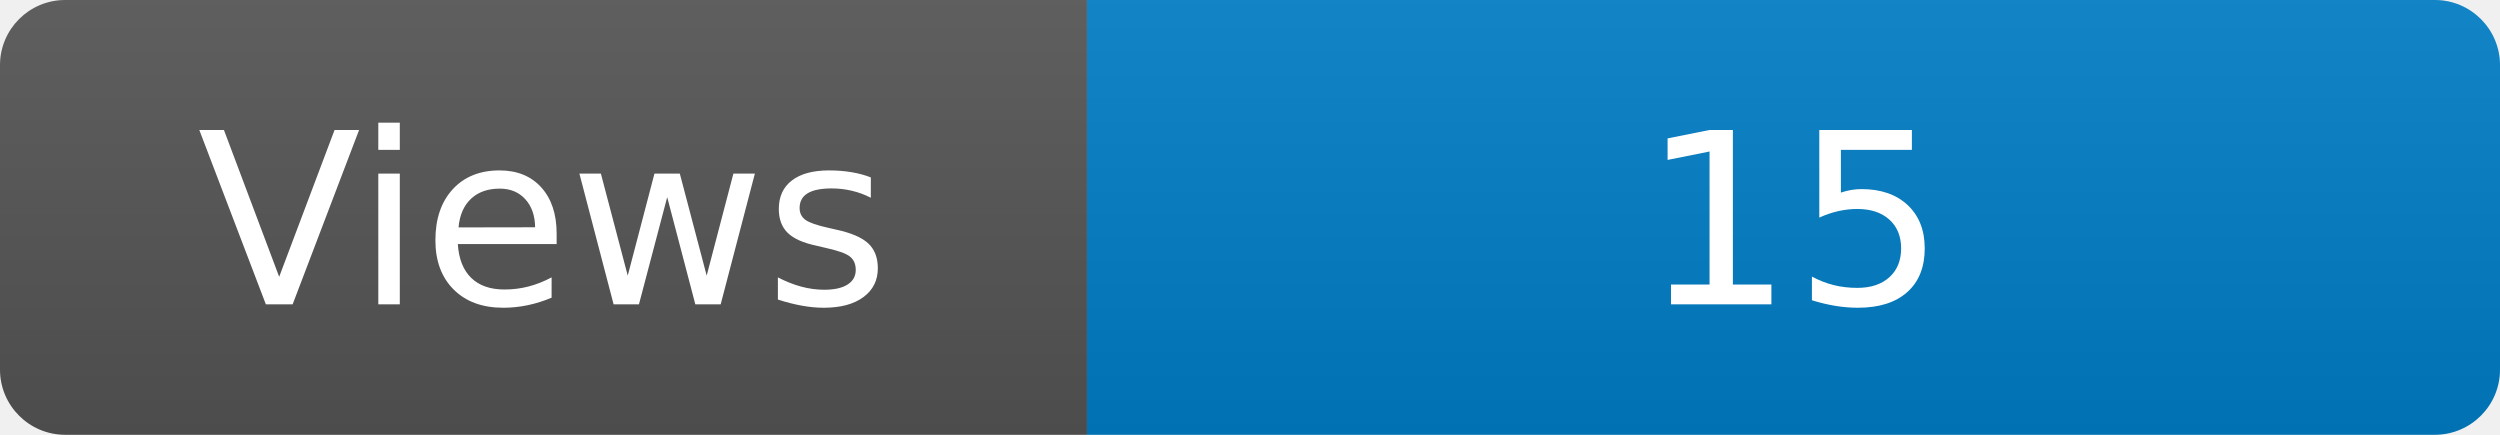
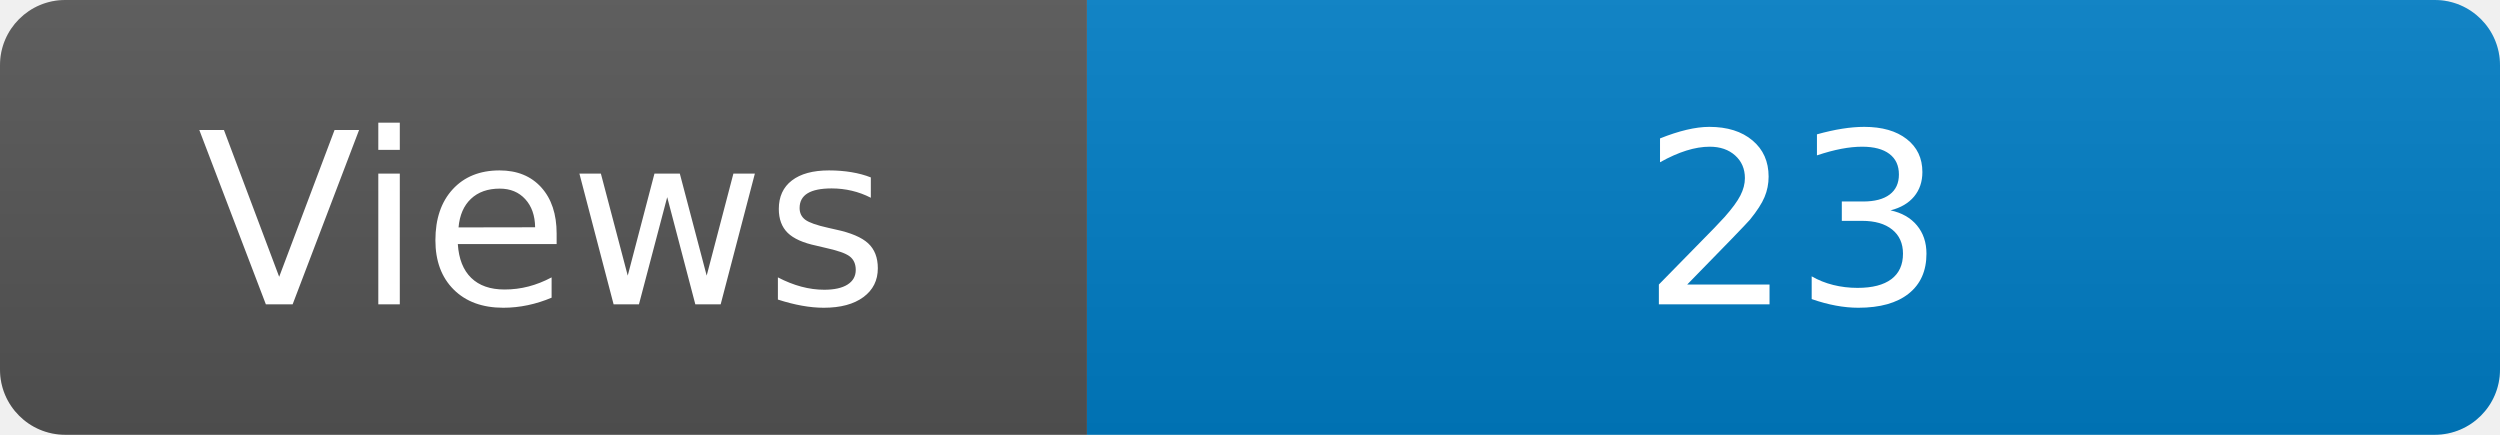
<svg xmlns="http://www.w3.org/2000/svg" width="115" height="20" role="img" aria-label="Maintained?: yes">
  <linearGradient id="s" x2="0" y2="100%">
    <stop offset="0" stop-color="#bbb" stop-opacity=".1" />
    <stop offset="1" stop-opacity=".1" />
  </linearGradient>
  <clipPath id="r">
    <rect width="115" height="20" rx="3" fill="#fff" />
  </clipPath>
  <g clip-path="url(#r)">
    <rect width="50" height="20" fill="#555" />
    <rect x="50" width="160" height="20" fill="#007ec6" />
    <rect width="115" height="20" fill="url(#s)" />
  </g>
  <g fill="#fff" text-anchor="middle" font-family="Verdana,Geneva,DejaVu Sans,sans-serif" font-size="110">
    <text x="250" y="140" transform="scale(.1)" fill="#fff">Views</text>
-     <text x="825" y="140" transform="scale(.1)" fill="#fff">15</text>
+     <text x="825" y="140" transform="scale(.1)" fill="#fff">23</text>
  </g>
</svg>
